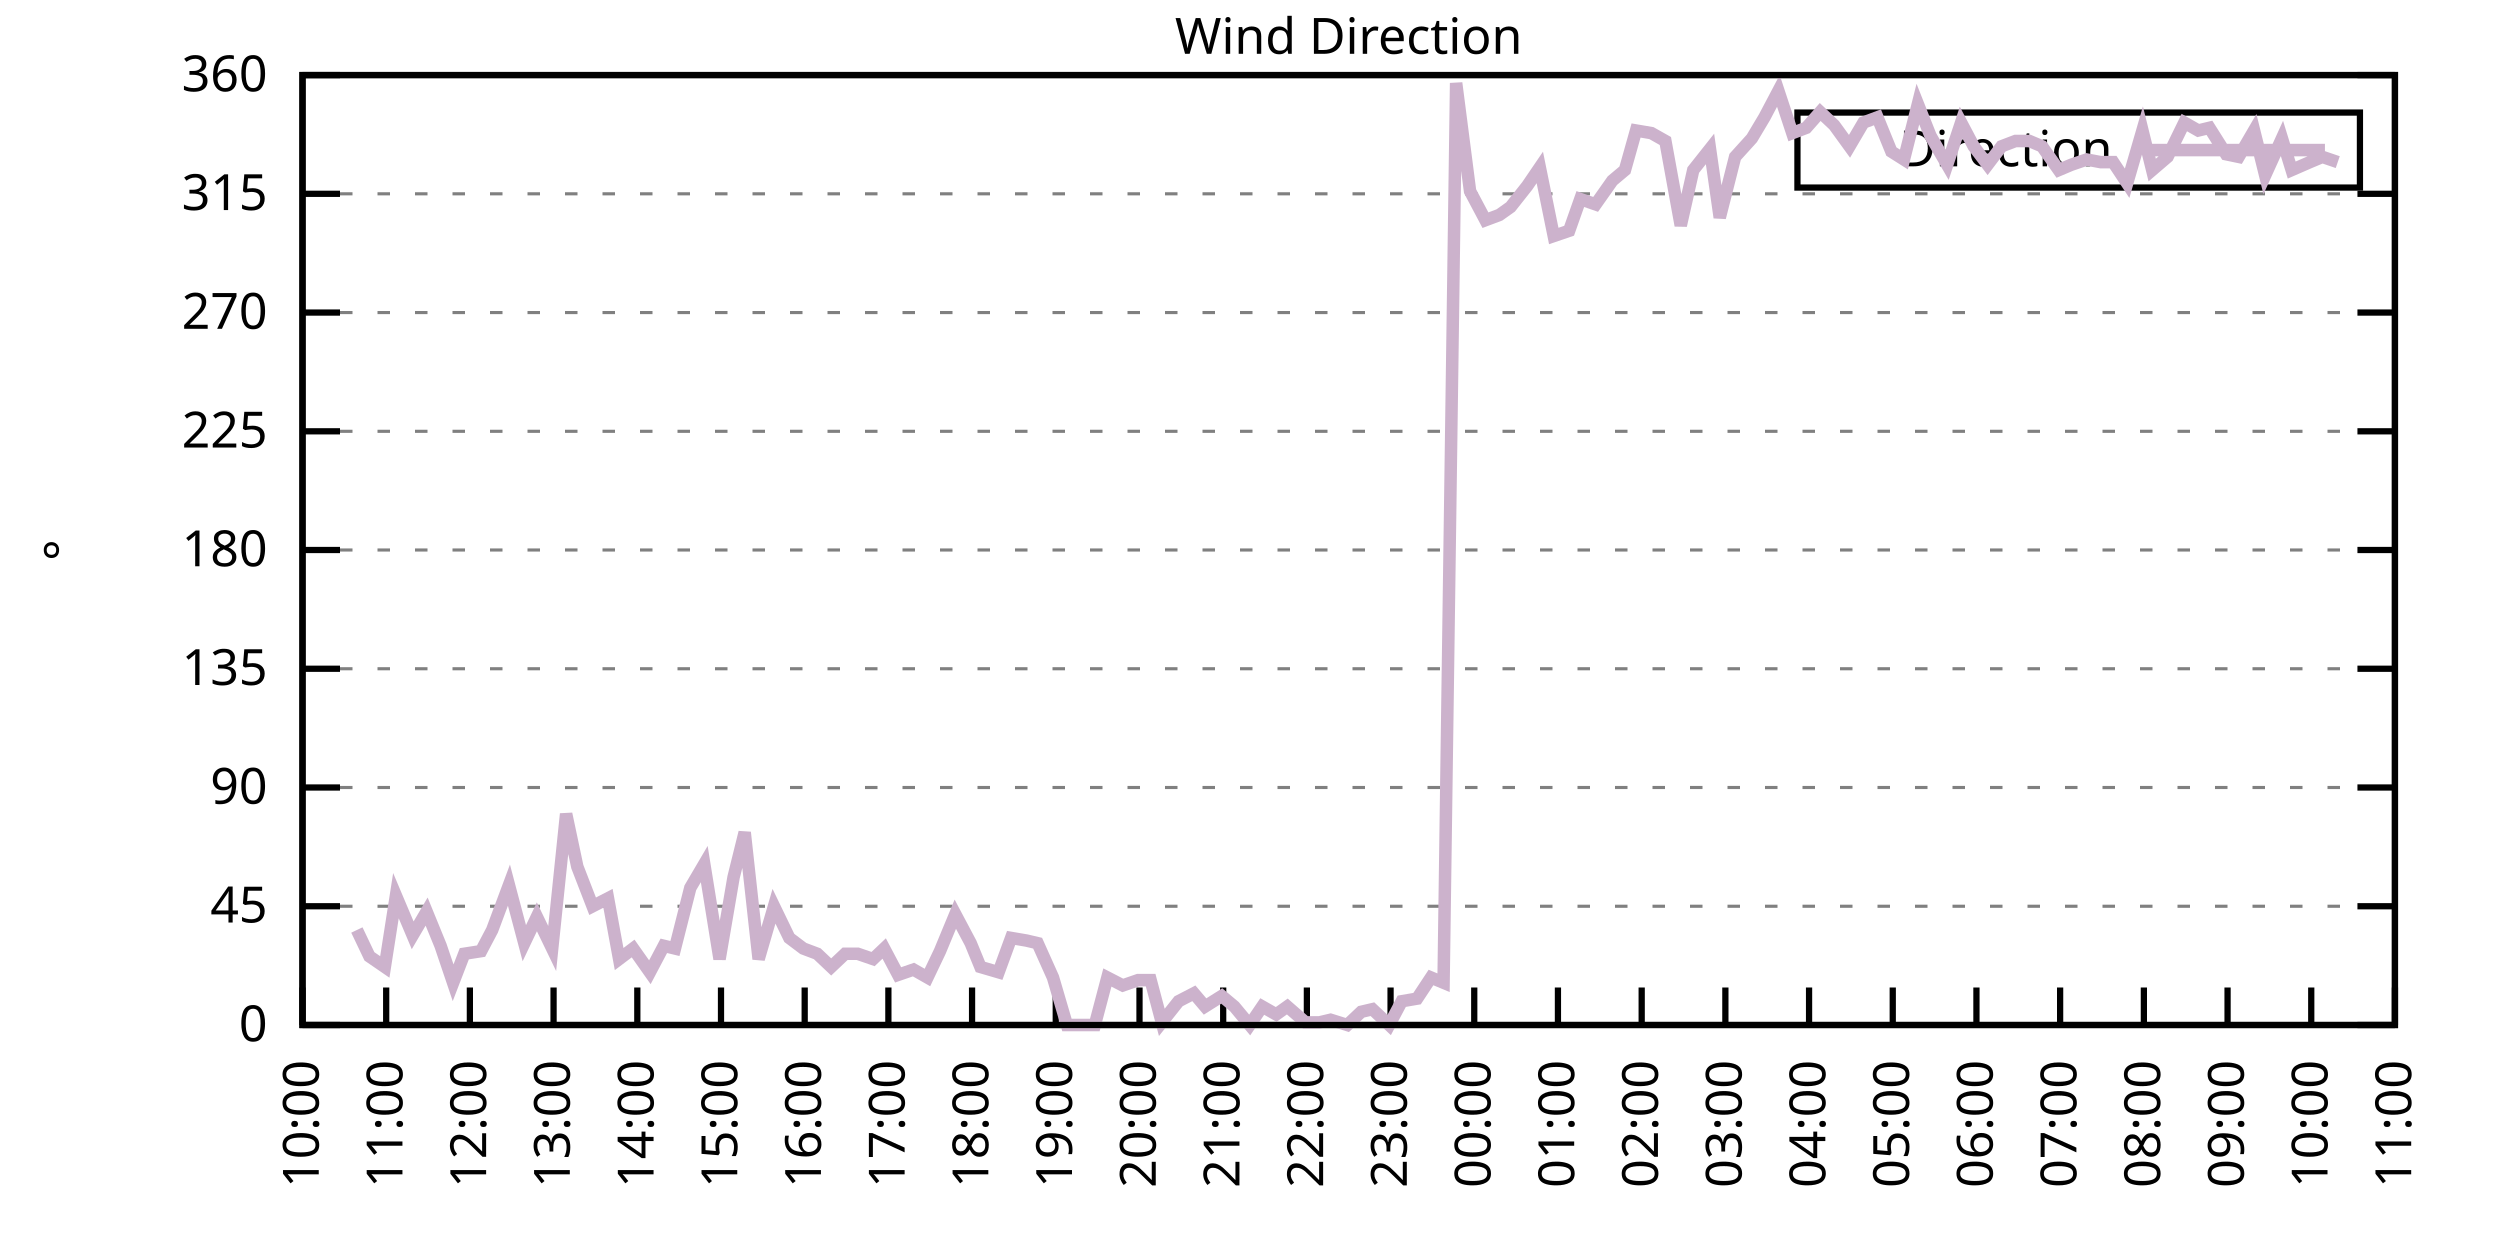
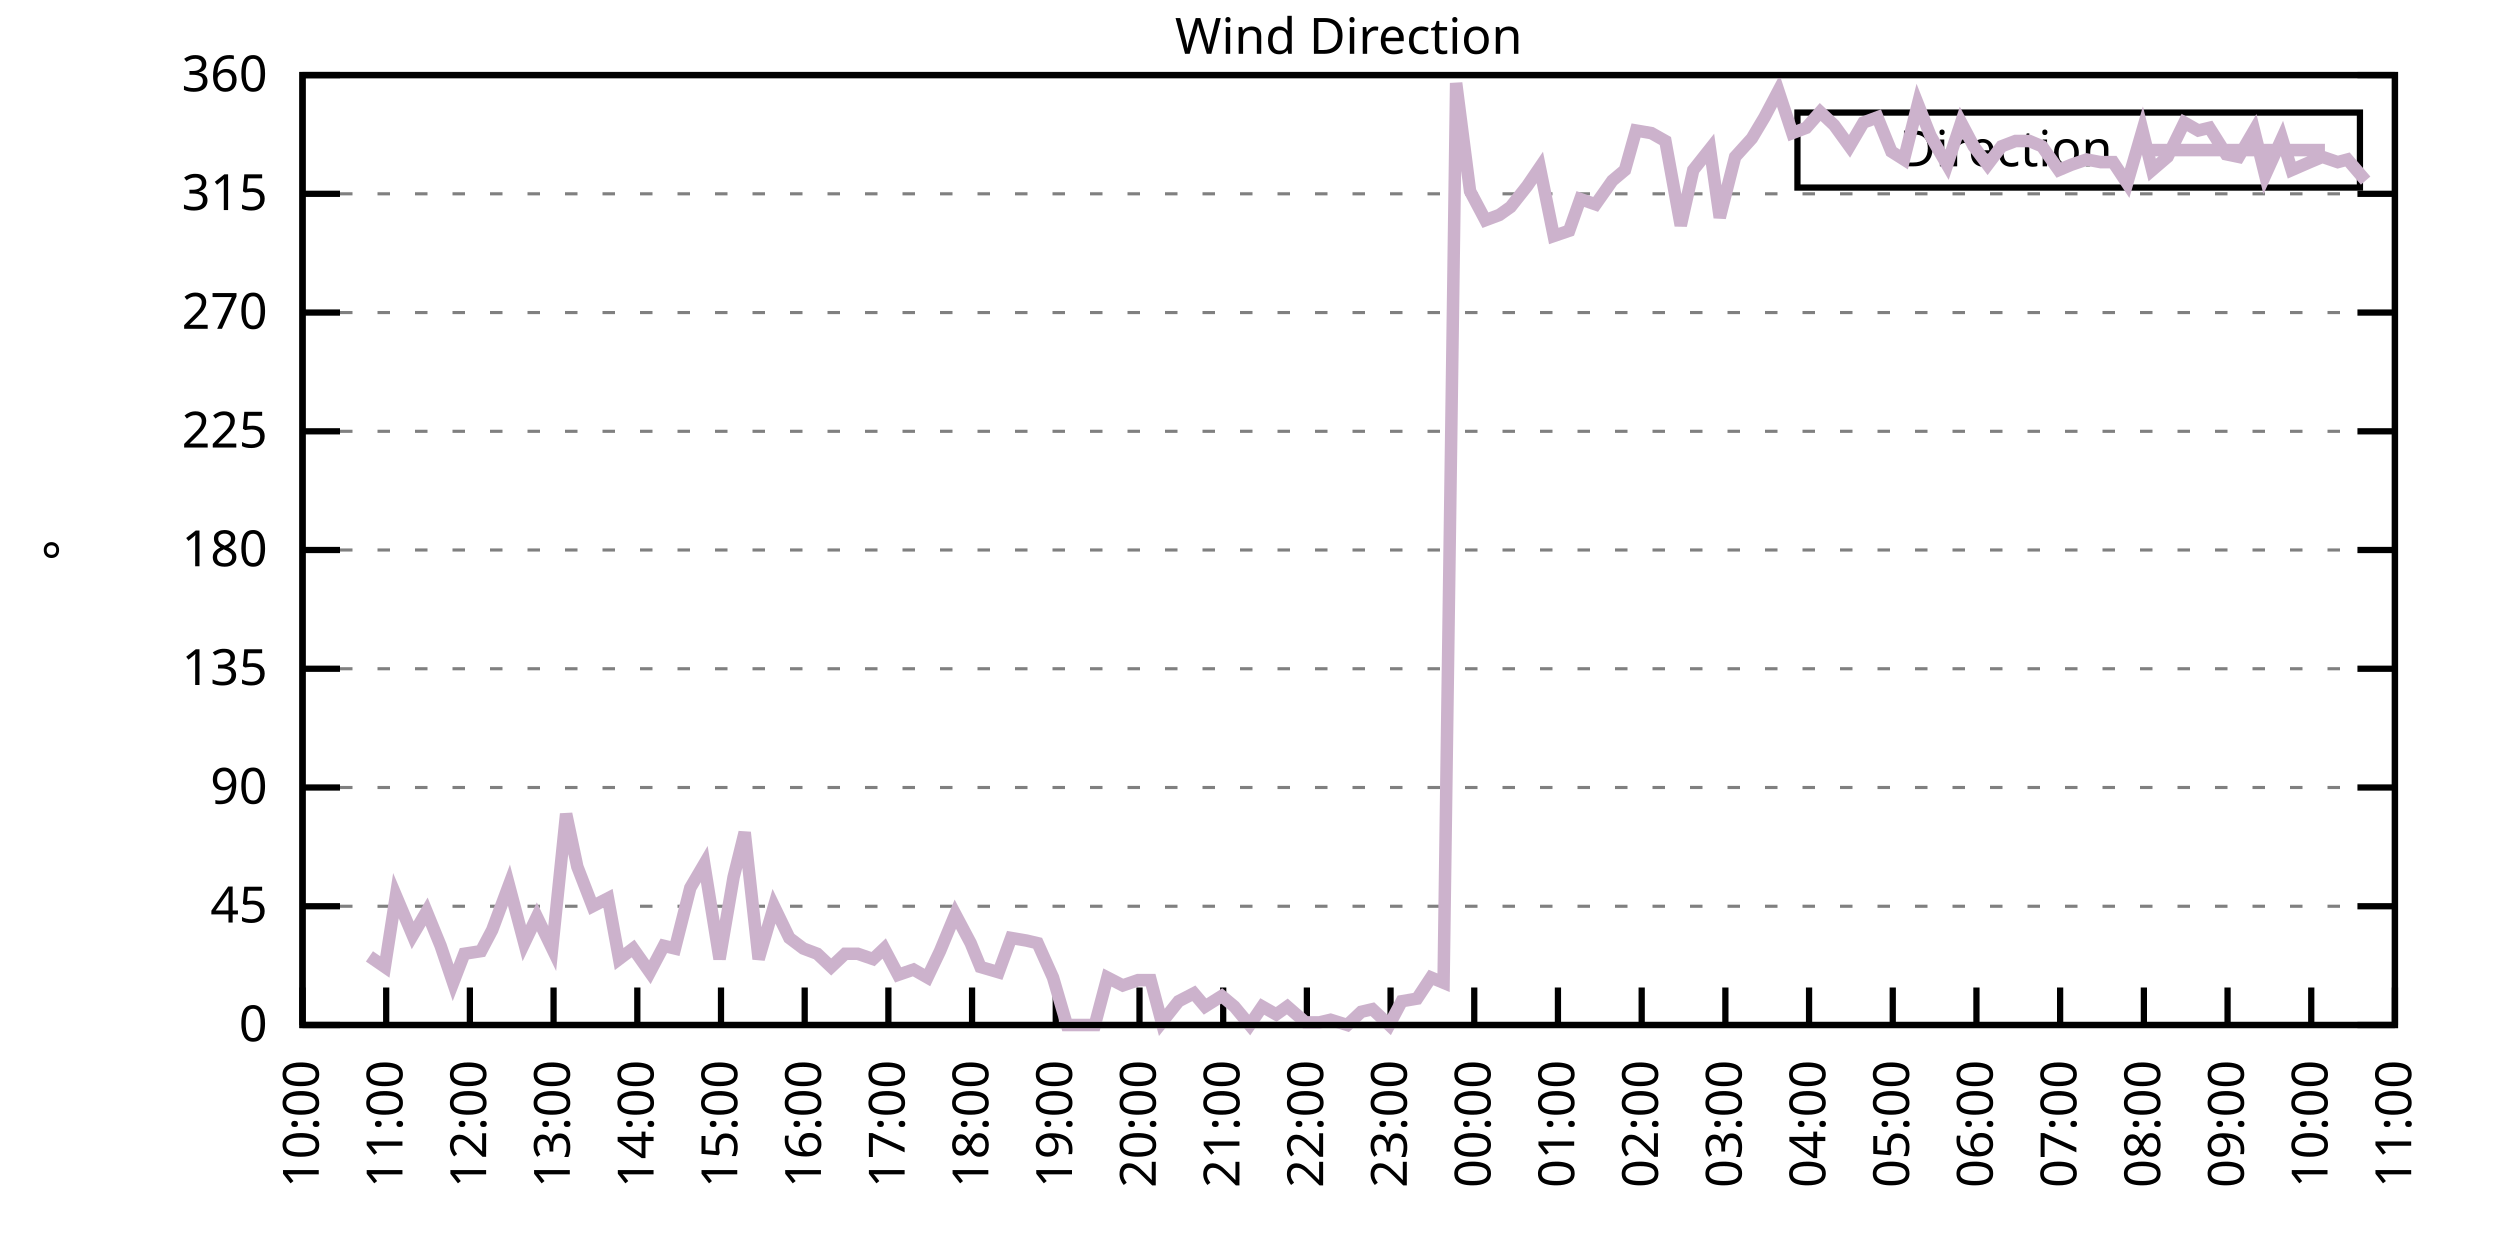
<svg xmlns="http://www.w3.org/2000/svg" xmlns:xlink="http://www.w3.org/1999/xlink" width="400" height="200" viewBox="0 0 400 200">
  <g id="gnuplot_canvas">
    <rect x="0" y="0" width="400" height="200" fill="none" />
    <defs>
      <circle id="gpDot" r="0.5" stroke-width="0.5" stroke="currentColor" />
      <path id="gpPt0" stroke-width="0.333" stroke="currentColor" d="M-1,0 h2 M0,-1 v2" />
      <path id="gpPt1" stroke-width="0.333" stroke="currentColor" d="M-1,-1 L1,1 M1,-1 L-1,1" />
      <path id="gpPt2" stroke-width="0.333" stroke="currentColor" d="M-1,0 L1,0 M0,-1 L0,1 M-1,-1 L1,1 M-1,1 L1,-1" />
      <rect id="gpPt3" stroke-width="0.333" stroke="currentColor" x="-1" y="-1" width="2" height="2" />
      <rect id="gpPt4" stroke-width="0.333" stroke="currentColor" fill="currentColor" x="-1" y="-1" width="2" height="2" />
      <circle id="gpPt5" stroke-width="0.333" stroke="currentColor" cx="0" cy="0" r="1" />
      <use xlink:href="#gpPt5" id="gpPt6" fill="currentColor" stroke="none" />
      <path id="gpPt7" stroke-width="0.333" stroke="currentColor" d="M0,-1.33 L-1.33,0.67 L1.33,0.67 z" />
      <use xlink:href="#gpPt7" id="gpPt8" fill="currentColor" stroke="none" />
      <use xlink:href="#gpPt7" id="gpPt9" stroke="currentColor" transform="rotate(180)" />
      <use xlink:href="#gpPt9" id="gpPt10" fill="currentColor" stroke="none" />
      <use xlink:href="#gpPt3" id="gpPt11" stroke="currentColor" transform="rotate(45)" />
      <use xlink:href="#gpPt11" id="gpPt12" fill="currentColor" stroke="none" />
      <path id="gpPt13" stroke-width="0.333" stroke="currentColor" d="M0,1.330 L1.265,0.411 L0.782,-1.067 L-0.782,-1.076 L-1.265,0.411 z" />
      <use xlink:href="#gpPt13" id="gpPt14" fill="currentColor" stroke="none" />
      <filter id="textbox" filterUnits="objectBoundingBox" x="0" y="0" height="1" width="1">
        <feFlood flood-color="white" flood-opacity="1" result="bgnd" />
        <feComposite in="SourceGraphic" in2="bgnd" operator="atop" />
      </filter>
      <filter id="greybox" filterUnits="objectBoundingBox" x="0" y="0" height="1" width="1">
        <feFlood flood-color="lightgrey" flood-opacity="1" result="grey" />
        <feComposite in="SourceGraphic" in2="grey" operator="atop" />
      </filter>
    </defs>
    <g fill="none" color="white" stroke="currentColor" stroke-width="1.00" stroke-linecap="butt" stroke-linejoin="miter">
</g>
    <g fill="none" color="black" stroke="currentColor" stroke-width="1.00" stroke-linecap="butt" stroke-linejoin="miter">
      <g stroke="none" shape-rendering="crispEdges">
        <polygon fill="rgb(255, 255, 255)" points="48.40,164.00 383.18,164.00 383.18,12.02 48.40,12.02 " />
      </g>
    </g>
    <g fill="none" color="black" stroke="currentColor" stroke-width="1.00" stroke-linecap="butt" stroke-linejoin="miter">
</g>
    <g fill="none" color="black" stroke="black" stroke-width="0.50" stroke-linecap="butt" stroke-linejoin="miter">
</g>
    <g fill="none" color="gray" stroke="currentColor" stroke-width="0.50" stroke-linecap="butt" stroke-linejoin="miter">
      <path stroke="gray" stroke-dasharray="2,4" class="gridline" d="M48.40,164.00 L383.19,164.00  " />
    </g>
    <g fill="none" color="gray" stroke="gray" stroke-width="1.00" stroke-linecap="butt" stroke-linejoin="miter">
</g>
    <g fill="none" color="black" stroke="currentColor" stroke-width="1.00" stroke-linecap="butt" stroke-linejoin="miter">
      <path stroke="black" d="M48.40,164.00 L54.40,164.00 M383.19,164.00 L377.19,164.00  " />
      <g transform="translate(42.80,166.60)" stroke="none" fill="black" font-family="Sans" font-size="8.00" text-anchor="end">
        <text>
          <tspan font-family="Sans"> 0</tspan>
        </text>
      </g>
    </g>
    <g fill="none" color="black" stroke="currentColor" stroke-width="1.00" stroke-linecap="butt" stroke-linejoin="miter">
</g>
    <g fill="none" color="black" stroke="black" stroke-width="0.50" stroke-linecap="butt" stroke-linejoin="miter">
</g>
    <g fill="none" color="gray" stroke="currentColor" stroke-width="0.50" stroke-linecap="butt" stroke-linejoin="miter">
      <path stroke="gray" stroke-dasharray="2,4" class="gridline" d="M48.40,145.00 L383.19,145.00  " />
    </g>
    <g fill="none" color="gray" stroke="gray" stroke-width="1.00" stroke-linecap="butt" stroke-linejoin="miter">
</g>
    <g fill="none" color="black" stroke="currentColor" stroke-width="1.00" stroke-linecap="butt" stroke-linejoin="miter">
      <path stroke="black" d="M48.40,145.00 L54.40,145.00 M383.19,145.00 L377.19,145.00  " />
      <g transform="translate(42.80,147.60)" stroke="none" fill="black" font-family="Sans" font-size="8.00" text-anchor="end">
        <text>
          <tspan font-family="Sans"> 45</tspan>
        </text>
      </g>
    </g>
    <g fill="none" color="black" stroke="currentColor" stroke-width="1.00" stroke-linecap="butt" stroke-linejoin="miter">
</g>
    <g fill="none" color="black" stroke="black" stroke-width="0.50" stroke-linecap="butt" stroke-linejoin="miter">
</g>
    <g fill="none" color="gray" stroke="currentColor" stroke-width="0.50" stroke-linecap="butt" stroke-linejoin="miter">
      <path stroke="gray" stroke-dasharray="2,4" class="gridline" d="M48.40,126.00 L383.19,126.00  " />
    </g>
    <g fill="none" color="gray" stroke="gray" stroke-width="1.00" stroke-linecap="butt" stroke-linejoin="miter">
</g>
    <g fill="none" color="black" stroke="currentColor" stroke-width="1.00" stroke-linecap="butt" stroke-linejoin="miter">
      <path stroke="black" d="M48.40,126.00 L54.40,126.00 M383.19,126.00 L377.19,126.00  " />
      <g transform="translate(42.80,128.60)" stroke="none" fill="black" font-family="Sans" font-size="8.00" text-anchor="end">
        <text>
          <tspan font-family="Sans"> 90</tspan>
        </text>
      </g>
    </g>
    <g fill="none" color="black" stroke="currentColor" stroke-width="1.00" stroke-linecap="butt" stroke-linejoin="miter">
</g>
    <g fill="none" color="black" stroke="black" stroke-width="0.50" stroke-linecap="butt" stroke-linejoin="miter">
</g>
    <g fill="none" color="gray" stroke="currentColor" stroke-width="0.50" stroke-linecap="butt" stroke-linejoin="miter">
      <path stroke="gray" stroke-dasharray="2,4" class="gridline" d="M48.40,107.00 L383.19,107.00  " />
    </g>
    <g fill="none" color="gray" stroke="gray" stroke-width="1.00" stroke-linecap="butt" stroke-linejoin="miter">
</g>
    <g fill="none" color="black" stroke="currentColor" stroke-width="1.00" stroke-linecap="butt" stroke-linejoin="miter">
      <path stroke="black" d="M48.40,107.00 L54.40,107.00 M383.19,107.00 L377.19,107.00  " />
      <g transform="translate(42.80,109.60)" stroke="none" fill="black" font-family="Sans" font-size="8.00" text-anchor="end">
        <text>
          <tspan font-family="Sans"> 135</tspan>
        </text>
      </g>
    </g>
    <g fill="none" color="black" stroke="currentColor" stroke-width="1.00" stroke-linecap="butt" stroke-linejoin="miter">
</g>
    <g fill="none" color="black" stroke="black" stroke-width="0.50" stroke-linecap="butt" stroke-linejoin="miter">
</g>
    <g fill="none" color="gray" stroke="currentColor" stroke-width="0.50" stroke-linecap="butt" stroke-linejoin="miter">
      <path stroke="gray" stroke-dasharray="2,4" class="gridline" d="M48.40,88.00 L383.19,88.00  " />
    </g>
    <g fill="none" color="gray" stroke="gray" stroke-width="1.00" stroke-linecap="butt" stroke-linejoin="miter">
</g>
    <g fill="none" color="black" stroke="currentColor" stroke-width="1.00" stroke-linecap="butt" stroke-linejoin="miter">
      <path stroke="black" d="M48.40,88.00 L54.40,88.00 M383.19,88.00 L377.19,88.00  " />
      <g transform="translate(42.80,90.60)" stroke="none" fill="black" font-family="Sans" font-size="8.00" text-anchor="end">
        <text>
          <tspan font-family="Sans"> 180</tspan>
        </text>
      </g>
    </g>
    <g fill="none" color="black" stroke="currentColor" stroke-width="1.00" stroke-linecap="butt" stroke-linejoin="miter">
</g>
    <g fill="none" color="black" stroke="black" stroke-width="0.50" stroke-linecap="butt" stroke-linejoin="miter">
</g>
    <g fill="none" color="gray" stroke="currentColor" stroke-width="0.50" stroke-linecap="butt" stroke-linejoin="miter">
      <path stroke="gray" stroke-dasharray="2,4" class="gridline" d="M48.40,69.01 L383.19,69.01  " />
    </g>
    <g fill="none" color="gray" stroke="gray" stroke-width="1.00" stroke-linecap="butt" stroke-linejoin="miter">
</g>
    <g fill="none" color="black" stroke="currentColor" stroke-width="1.00" stroke-linecap="butt" stroke-linejoin="miter">
      <path stroke="black" d="M48.40,69.01 L54.40,69.01 M383.19,69.01 L377.19,69.01  " />
      <g transform="translate(42.80,71.61)" stroke="none" fill="black" font-family="Sans" font-size="8.00" text-anchor="end">
        <text>
          <tspan font-family="Sans"> 225</tspan>
        </text>
      </g>
    </g>
    <g fill="none" color="black" stroke="currentColor" stroke-width="1.00" stroke-linecap="butt" stroke-linejoin="miter">
</g>
    <g fill="none" color="black" stroke="black" stroke-width="0.50" stroke-linecap="butt" stroke-linejoin="miter">
</g>
    <g fill="none" color="gray" stroke="currentColor" stroke-width="0.50" stroke-linecap="butt" stroke-linejoin="miter">
      <path stroke="gray" stroke-dasharray="2,4" class="gridline" d="M48.40,50.01 L383.19,50.01  " />
    </g>
    <g fill="none" color="gray" stroke="gray" stroke-width="1.00" stroke-linecap="butt" stroke-linejoin="miter">
</g>
    <g fill="none" color="black" stroke="currentColor" stroke-width="1.00" stroke-linecap="butt" stroke-linejoin="miter">
      <path stroke="black" d="M48.40,50.01 L54.40,50.01 M383.19,50.01 L377.19,50.01  " />
      <g transform="translate(42.80,52.61)" stroke="none" fill="black" font-family="Sans" font-size="8.00" text-anchor="end">
        <text>
          <tspan font-family="Sans"> 270</tspan>
        </text>
      </g>
    </g>
    <g fill="none" color="black" stroke="currentColor" stroke-width="1.00" stroke-linecap="butt" stroke-linejoin="miter">
</g>
    <g fill="none" color="black" stroke="black" stroke-width="0.50" stroke-linecap="butt" stroke-linejoin="miter">
</g>
    <g fill="none" color="gray" stroke="currentColor" stroke-width="0.50" stroke-linecap="butt" stroke-linejoin="miter">
      <path stroke="gray" stroke-dasharray="2,4" class="gridline" d="M48.40,31.01 L383.19,31.01  " />
    </g>
    <g fill="none" color="gray" stroke="gray" stroke-width="1.00" stroke-linecap="butt" stroke-linejoin="miter">
</g>
    <g fill="none" color="black" stroke="currentColor" stroke-width="1.00" stroke-linecap="butt" stroke-linejoin="miter">
      <path stroke="black" d="M48.40,31.01 L54.40,31.01 M383.19,31.01 L377.19,31.01  " />
      <g transform="translate(42.80,33.61)" stroke="none" fill="black" font-family="Sans" font-size="8.00" text-anchor="end">
        <text>
          <tspan font-family="Sans"> 315</tspan>
        </text>
      </g>
    </g>
    <g fill="none" color="black" stroke="currentColor" stroke-width="1.00" stroke-linecap="butt" stroke-linejoin="miter">
</g>
    <g fill="none" color="black" stroke="black" stroke-width="0.50" stroke-linecap="butt" stroke-linejoin="miter">
</g>
    <g fill="none" color="gray" stroke="currentColor" stroke-width="0.50" stroke-linecap="butt" stroke-linejoin="miter">
      <path stroke="gray" stroke-dasharray="2,4" class="gridline" d="M48.40,12.01 L383.19,12.01  " />
    </g>
    <g fill="none" color="gray" stroke="gray" stroke-width="1.00" stroke-linecap="butt" stroke-linejoin="miter">
</g>
    <g fill="none" color="black" stroke="currentColor" stroke-width="1.00" stroke-linecap="butt" stroke-linejoin="miter">
      <path stroke="black" d="M48.40,12.01 L54.40,12.01 M383.19,12.01 L377.19,12.01  " />
      <g transform="translate(42.80,14.61)" stroke="none" fill="black" font-family="Sans" font-size="8.00" text-anchor="end">
        <text>
          <tspan font-family="Sans"> 360</tspan>
        </text>
      </g>
    </g>
    <g fill="none" color="black" stroke="currentColor" stroke-width="1.00" stroke-linecap="butt" stroke-linejoin="miter">
      <path stroke="black" d="M48.40,164.00 L48.40,158.00  " />
      <g transform="translate(51.00,169.60) rotate(270.00)" stroke="none" fill="black" font-family="Sans" font-size="8.00" text-anchor="end">
        <text>
          <tspan font-family="Sans">10:00</tspan>
        </text>
      </g>
    </g>
    <g fill="none" color="black" stroke="currentColor" stroke-width="1.00" stroke-linecap="butt" stroke-linejoin="miter">
      <path stroke="black" d="M61.79,164.00 L61.79,158.00  " />
      <g transform="translate(64.39,169.60) rotate(270.00)" stroke="none" fill="black" font-family="Sans" font-size="8.00" text-anchor="end">
        <text>
          <tspan font-family="Sans">11:00</tspan>
        </text>
      </g>
    </g>
    <g fill="none" color="black" stroke="currentColor" stroke-width="1.00" stroke-linecap="butt" stroke-linejoin="miter">
      <path stroke="black" d="M75.18,164.00 L75.18,158.00  " />
      <g transform="translate(77.78,169.60) rotate(270.00)" stroke="none" fill="black" font-family="Sans" font-size="8.00" text-anchor="end">
        <text>
          <tspan font-family="Sans">12:00</tspan>
        </text>
      </g>
    </g>
    <g fill="none" color="black" stroke="currentColor" stroke-width="1.00" stroke-linecap="butt" stroke-linejoin="miter">
      <path stroke="black" d="M88.57,164.00 L88.57,158.00  " />
      <g transform="translate(91.17,169.60) rotate(270.00)" stroke="none" fill="black" font-family="Sans" font-size="8.00" text-anchor="end">
        <text>
          <tspan font-family="Sans">13:00</tspan>
        </text>
      </g>
    </g>
    <g fill="none" color="black" stroke="currentColor" stroke-width="1.00" stroke-linecap="butt" stroke-linejoin="miter">
      <path stroke="black" d="M101.97,164.00 L101.97,158.00  " />
      <g transform="translate(104.57,169.60) rotate(270.00)" stroke="none" fill="black" font-family="Sans" font-size="8.00" text-anchor="end">
        <text>
          <tspan font-family="Sans">14:00</tspan>
        </text>
      </g>
    </g>
    <g fill="none" color="black" stroke="currentColor" stroke-width="1.00" stroke-linecap="butt" stroke-linejoin="miter">
      <path stroke="black" d="M115.36,164.00 L115.36,158.00  " />
      <g transform="translate(117.96,169.60) rotate(270.00)" stroke="none" fill="black" font-family="Sans" font-size="8.00" text-anchor="end">
        <text>
          <tspan font-family="Sans">15:00</tspan>
        </text>
      </g>
    </g>
    <g fill="none" color="black" stroke="currentColor" stroke-width="1.00" stroke-linecap="butt" stroke-linejoin="miter">
      <path stroke="black" d="M128.75,164.00 L128.75,158.00  " />
      <g transform="translate(131.35,169.60) rotate(270.00)" stroke="none" fill="black" font-family="Sans" font-size="8.00" text-anchor="end">
        <text>
          <tspan font-family="Sans">16:00</tspan>
        </text>
      </g>
    </g>
    <g fill="none" color="black" stroke="currentColor" stroke-width="1.00" stroke-linecap="butt" stroke-linejoin="miter">
      <path stroke="black" d="M142.14,164.00 L142.14,158.00  " />
      <g transform="translate(144.74,169.60) rotate(270.00)" stroke="none" fill="black" font-family="Sans" font-size="8.00" text-anchor="end">
        <text>
          <tspan font-family="Sans">17:00</tspan>
        </text>
      </g>
    </g>
    <g fill="none" color="black" stroke="currentColor" stroke-width="1.00" stroke-linecap="butt" stroke-linejoin="miter">
      <path stroke="black" d="M155.53,164.00 L155.53,158.00  " />
      <g transform="translate(158.13,169.60) rotate(270.00)" stroke="none" fill="black" font-family="Sans" font-size="8.00" text-anchor="end">
        <text>
          <tspan font-family="Sans">18:00</tspan>
        </text>
      </g>
    </g>
    <g fill="none" color="black" stroke="currentColor" stroke-width="1.00" stroke-linecap="butt" stroke-linejoin="miter">
      <path stroke="black" d="M168.92,164.00 L168.92,158.00  " />
      <g transform="translate(171.52,169.60) rotate(270.00)" stroke="none" fill="black" font-family="Sans" font-size="8.00" text-anchor="end">
        <text>
          <tspan font-family="Sans">19:00</tspan>
        </text>
      </g>
    </g>
    <g fill="none" color="black" stroke="currentColor" stroke-width="1.00" stroke-linecap="butt" stroke-linejoin="miter">
      <path stroke="black" d="M182.32,164.00 L182.32,158.00  " />
      <g transform="translate(184.92,169.60) rotate(270.00)" stroke="none" fill="black" font-family="Sans" font-size="8.00" text-anchor="end">
        <text>
          <tspan font-family="Sans">20:00</tspan>
        </text>
      </g>
    </g>
    <g fill="none" color="black" stroke="currentColor" stroke-width="1.00" stroke-linecap="butt" stroke-linejoin="miter">
      <path stroke="black" d="M195.71,164.00 L195.71,158.00  " />
      <g transform="translate(198.31,169.60) rotate(270.00)" stroke="none" fill="black" font-family="Sans" font-size="8.00" text-anchor="end">
        <text>
          <tspan font-family="Sans">21:00</tspan>
        </text>
      </g>
    </g>
    <g fill="none" color="black" stroke="currentColor" stroke-width="1.00" stroke-linecap="butt" stroke-linejoin="miter">
      <path stroke="black" d="M209.10,164.00 L209.10,158.00  " />
      <g transform="translate(211.70,169.60) rotate(270.00)" stroke="none" fill="black" font-family="Sans" font-size="8.00" text-anchor="end">
        <text>
          <tspan font-family="Sans">22:00</tspan>
        </text>
      </g>
    </g>
    <g fill="none" color="black" stroke="currentColor" stroke-width="1.00" stroke-linecap="butt" stroke-linejoin="miter">
      <path stroke="black" d="M222.49,164.00 L222.49,158.00  " />
      <g transform="translate(225.09,169.60) rotate(270.00)" stroke="none" fill="black" font-family="Sans" font-size="8.00" text-anchor="end">
        <text>
          <tspan font-family="Sans">23:00</tspan>
        </text>
      </g>
    </g>
    <g fill="none" color="black" stroke="currentColor" stroke-width="1.00" stroke-linecap="butt" stroke-linejoin="miter">
      <path stroke="black" d="M235.88,164.00 L235.88,158.00  " />
      <g transform="translate(238.48,169.60) rotate(270.00)" stroke="none" fill="black" font-family="Sans" font-size="8.00" text-anchor="end">
        <text>
          <tspan font-family="Sans">00:00</tspan>
        </text>
      </g>
    </g>
    <g fill="none" color="black" stroke="currentColor" stroke-width="1.00" stroke-linecap="butt" stroke-linejoin="miter">
      <path stroke="black" d="M249.27,164.00 L249.27,158.00  " />
      <g transform="translate(251.87,169.60) rotate(270.00)" stroke="none" fill="black" font-family="Sans" font-size="8.00" text-anchor="end">
        <text>
          <tspan font-family="Sans">01:00</tspan>
        </text>
      </g>
    </g>
    <g fill="none" color="black" stroke="currentColor" stroke-width="1.00" stroke-linecap="butt" stroke-linejoin="miter">
      <path stroke="black" d="M262.67,164.00 L262.67,158.00  " />
      <g transform="translate(265.27,169.60) rotate(270.00)" stroke="none" fill="black" font-family="Sans" font-size="8.00" text-anchor="end">
        <text>
          <tspan font-family="Sans">02:00</tspan>
        </text>
      </g>
    </g>
    <g fill="none" color="black" stroke="currentColor" stroke-width="1.00" stroke-linecap="butt" stroke-linejoin="miter">
      <path stroke="black" d="M276.06,164.00 L276.06,158.00  " />
      <g transform="translate(278.66,169.60) rotate(270.00)" stroke="none" fill="black" font-family="Sans" font-size="8.00" text-anchor="end">
        <text>
          <tspan font-family="Sans">03:00</tspan>
        </text>
      </g>
    </g>
    <g fill="none" color="black" stroke="currentColor" stroke-width="1.00" stroke-linecap="butt" stroke-linejoin="miter">
      <path stroke="black" d="M289.45,164.00 L289.45,158.00  " />
      <g transform="translate(292.05,169.60) rotate(270.00)" stroke="none" fill="black" font-family="Sans" font-size="8.00" text-anchor="end">
        <text>
          <tspan font-family="Sans">04:00</tspan>
        </text>
      </g>
    </g>
    <g fill="none" color="black" stroke="currentColor" stroke-width="1.00" stroke-linecap="butt" stroke-linejoin="miter">
      <path stroke="black" d="M302.84,164.00 L302.84,158.00  " />
      <g transform="translate(305.44,169.60) rotate(270.00)" stroke="none" fill="black" font-family="Sans" font-size="8.00" text-anchor="end">
        <text>
          <tspan font-family="Sans">05:00</tspan>
        </text>
      </g>
    </g>
    <g fill="none" color="black" stroke="currentColor" stroke-width="1.00" stroke-linecap="butt" stroke-linejoin="miter">
      <path stroke="black" d="M316.23,164.00 L316.23,158.00  " />
      <g transform="translate(318.83,169.60) rotate(270.00)" stroke="none" fill="black" font-family="Sans" font-size="8.00" text-anchor="end">
        <text>
          <tspan font-family="Sans">06:00</tspan>
        </text>
      </g>
    </g>
    <g fill="none" color="black" stroke="currentColor" stroke-width="1.00" stroke-linecap="butt" stroke-linejoin="miter">
      <path stroke="black" d="M329.62,164.00 L329.62,158.00  " />
      <g transform="translate(332.22,169.60) rotate(270.00)" stroke="none" fill="black" font-family="Sans" font-size="8.00" text-anchor="end">
        <text>
          <tspan font-family="Sans">07:00</tspan>
        </text>
      </g>
    </g>
    <g fill="none" color="black" stroke="currentColor" stroke-width="1.00" stroke-linecap="butt" stroke-linejoin="miter">
      <path stroke="black" d="M343.02,164.00 L343.02,158.00  " />
      <g transform="translate(345.62,169.60) rotate(270.00)" stroke="none" fill="black" font-family="Sans" font-size="8.00" text-anchor="end">
        <text>
          <tspan font-family="Sans">08:00</tspan>
        </text>
      </g>
    </g>
    <g fill="none" color="black" stroke="currentColor" stroke-width="1.00" stroke-linecap="butt" stroke-linejoin="miter">
      <path stroke="black" d="M356.41,164.00 L356.41,158.00  " />
      <g transform="translate(359.01,169.60) rotate(270.00)" stroke="none" fill="black" font-family="Sans" font-size="8.00" text-anchor="end">
        <text>
          <tspan font-family="Sans">09:00</tspan>
        </text>
      </g>
    </g>
    <g fill="none" color="black" stroke="currentColor" stroke-width="1.00" stroke-linecap="butt" stroke-linejoin="miter">
      <path stroke="black" d="M369.80,164.00 L369.80,158.00  " />
      <g transform="translate(372.40,169.60) rotate(270.00)" stroke="none" fill="black" font-family="Sans" font-size="8.00" text-anchor="end">
        <text>
          <tspan font-family="Sans">10:00</tspan>
        </text>
      </g>
    </g>
    <g fill="none" color="black" stroke="currentColor" stroke-width="1.00" stroke-linecap="butt" stroke-linejoin="miter">
      <path stroke="black" d="M383.19,164.00 L383.19,158.00  " />
      <g transform="translate(385.79,169.60) rotate(270.00)" stroke="none" fill="black" font-family="Sans" font-size="8.00" text-anchor="end">
        <text>
          <tspan font-family="Sans">11:00</tspan>
        </text>
      </g>
    </g>
    <g fill="none" color="black" stroke="currentColor" stroke-width="1.00" stroke-linecap="butt" stroke-linejoin="miter">
</g>
    <g fill="none" color="black" stroke="currentColor" stroke-width="1.00" stroke-linecap="butt" stroke-linejoin="miter">
      <path stroke="black" d="M48.40,12.01 L48.40,164.00 L383.19,164.00 L383.19,12.01 L48.40,12.01 Z  " />
    </g>
    <g fill="none" color="black" stroke="currentColor" stroke-width="1.00" stroke-linecap="butt" stroke-linejoin="miter">
</g>
    <g fill="none" color="black" stroke="currentColor" stroke-width="1.00" stroke-linecap="butt" stroke-linejoin="miter">
      <path stroke="black" d="M287.59,30.01 L287.59,18.01 L377.59,18.01 L377.59,30.01 L287.59,30.01 Z  " />
    </g>
    <g id="Wind_direction_plot_1">
      <g fill="none" color="white" stroke="black" stroke-width="2.00" stroke-linecap="butt" stroke-linejoin="miter">
</g>
      <g fill="none" color="black" stroke="currentColor" stroke-width="2.00" stroke-linecap="butt" stroke-linejoin="miter">
        <g transform="translate(337.99,26.61)" stroke="none" fill="black" font-family="Sans" font-size="8.00" text-anchor="end">
          <text>
            <tspan font-family="Sans">Direction</tspan>
          </text>
        </g>
      </g>
      <g fill="none" color="black" stroke="currentColor" stroke-width="2.00" stroke-linecap="butt" stroke-linejoin="miter">
-         <path stroke="rgb(204, 178, 204)" d="M343.59,24.01 L371.99,24.01 M57.10,148.80 L59.11,153.02 L61.57,154.71 L63.35,143.31 L66.03,149.65 L68.26,145.85   L70.50,151.33 L72.50,157.24 L74.29,152.60 L76.97,152.18 L78.75,148.80 L81.43,141.62 L83.89,150.91 L85.90,146.69   L88.35,151.76 L90.58,130.22 L92.37,138.67 L94.82,145.00 L97.28,143.73 L99.06,153.45 L101.30,151.76 L103.98,155.56   L106.21,151.33 L107.99,151.76 L110.45,142.05 L112.68,138.25 L115.13,153.45 L117.37,140.36 L119.15,133.18 L121.38,153.45   L123.84,145.00 L126.29,150.07 L128.53,151.76 L130.76,152.60 L132.99,154.71 L135.22,152.60 L137.23,152.60 L139.69,153.45   L141.47,151.76 L143.70,155.98 L146.16,155.13 L148.39,156.40 L150.40,152.18 L152.85,146.27 L155.31,150.91 L156.87,154.71   L159.77,155.56 L161.78,150.07 L164.24,150.49 L166.02,150.91 L168.48,156.40 L170.71,164.00 L172.94,164.00 L175.17,164.00   L177.18,156.40 L179.64,157.67 L182.09,156.82 L184.10,156.82 L185.89,163.58 L188.57,160.20 L191.02,158.93 L192.81,161.04   L195.48,159.36 L197.49,161.04 L199.95,164.00 L201.96,161.04 L204.19,162.31 L205.97,161.04 L208.88,163.58 L211.11,163.58   L212.89,163.16 L215.57,164.00 L217.80,161.89 L219.59,161.47 L222.27,164.00 L224.28,160.20 L226.73,159.78 L228.96,156.40   L230.97,157.24 L232.98,13.28 L235.21,30.59 L237.67,35.23 L239.90,34.39 L241.69,33.12 L244.36,29.74 L246.37,26.79   L248.60,37.76 L251.06,36.92 L252.85,31.85 L255.30,32.70 L257.98,28.90 L259.99,27.21 L261.77,20.88 L264.23,21.30   L266.46,22.56 L268.92,36.08 L270.92,27.21 L273.60,23.83 L275.16,34.81 L277.62,25.10 L280.30,22.14 L282.31,18.77   L284.54,14.54 L286.77,21.30 L289.00,20.45 L291.23,17.92 L293.47,20.03 L295.92,23.41 L298.15,19.61 L300.39,18.77   L302.62,24.25 L304.63,25.52 L306.86,16.65 L308.87,21.72 L311.54,26.36 L313.78,19.61 L315.79,23.41 L318.02,26.36   L320.25,23.41 L322.48,22.56 L324.71,22.56 L326.72,23.41 L329.40,27.21 L331.41,26.36 L333.86,25.52 L336.10,25.94   L338.10,25.94 L340.34,29.32 L342.79,20.88 L344.35,27.21 L346.81,25.10 L349.49,19.61 L351.72,20.88 L353.51,20.45   L356.18,24.68 L358.19,25.10 L360.65,20.88 L362.43,28.05 L365.11,22.14 L366.67,27.21 L369.58,25.94 L371.58,25.10   L374.04,25.94  " />
+         <path stroke="rgb(204, 178, 204)" d="M343.59,24.01 L371.99,24.01 M59.11,153.02 L61.57,154.71 L63.35,143.31 L66.03,149.65 L68.26,145.85 L70.50,151.33   L72.50,157.24 L74.29,152.60 L76.97,152.18 L78.75,148.80 L81.43,141.62 L83.89,150.91 L85.90,146.69 L88.35,151.76   L90.58,130.22 L92.37,138.67 L94.82,145.00 L97.28,143.73 L99.06,153.45 L101.30,151.76 L103.98,155.56 L106.21,151.33   L107.99,151.76 L110.45,142.05 L112.68,138.25 L115.13,153.45 L117.37,140.36 L119.15,133.18 L121.38,153.45 L123.84,145.00   L126.29,150.07 L128.53,151.76 L130.76,152.60 L132.99,154.71 L135.22,152.60 L137.23,152.60 L139.69,153.45 L141.47,151.76   L143.70,155.98 L146.16,155.13 L148.39,156.40 L150.40,152.18 L152.85,146.27 L155.31,150.91 L156.87,154.71 L159.77,155.56   L161.78,150.07 L164.24,150.49 L166.02,150.91 L168.48,156.40 L170.71,164.00 L172.94,164.00 L175.17,164.00 L177.18,156.40   L179.64,157.67 L182.09,156.82 L184.10,156.82 L185.89,163.58 L188.57,160.20 L191.02,158.93 L192.81,161.04 L195.48,159.36   L197.49,161.04 L199.95,164.00 L201.96,161.04 L204.19,162.31 L205.97,161.04 L208.88,163.58 L211.11,163.58 L212.89,163.16   L215.57,164.00 L217.80,161.89 L219.59,161.47 L222.27,164.00 L224.28,160.20 L226.73,159.78 L228.96,156.40 L230.97,157.24   L232.98,13.28 L235.21,30.59 L237.67,35.23 L239.90,34.39 L241.69,33.12 L244.36,29.74 L246.37,26.79 L248.60,37.76   L251.06,36.92 L252.85,31.85 L255.30,32.70 L257.98,28.90 L259.99,27.21 L261.77,20.88 L264.23,21.30 L266.46,22.56   L268.92,36.08 L270.92,27.21 L273.60,23.83 L275.16,34.81 L277.62,25.10 L280.30,22.14 L282.31,18.77 L284.54,14.54   L286.77,21.30 L289.00,20.45 L291.23,17.92 L293.47,20.03 L295.92,23.41 L298.15,19.61 L300.39,18.77 L302.62,24.25   L304.63,25.52 L306.86,16.65 L308.87,21.72 L311.54,26.36 L313.78,19.61 L315.79,23.41 L318.02,26.36 L320.25,23.41   L322.48,22.56 L324.71,22.56 L326.72,23.41 L329.40,27.21 L331.41,26.36 L333.86,25.52 L336.10,25.94 L338.10,25.94   L340.34,29.32 L342.79,20.88 L344.35,27.21 L346.81,25.10 L349.49,19.61 L351.72,20.88 L353.51,20.45 L356.18,24.68   L358.19,25.10 L360.65,20.88 L362.43,28.05 L365.11,22.14 L366.67,27.21 L369.58,25.94 L371.58,25.10 L374.04,25.94   L375.60,25.52 L378.50,28.90  " />
      </g>
    </g>
    <g fill="none" color="black" stroke="currentColor" stroke-width="2.00" stroke-linecap="butt" stroke-linejoin="miter">
</g>
    <g fill="none" color="black" stroke="black" stroke-width="1.00" stroke-linecap="butt" stroke-linejoin="miter">
</g>
    <g fill="none" color="black" stroke="currentColor" stroke-width="1.00" stroke-linecap="butt" stroke-linejoin="miter">
      <path stroke="black" d="M48.40,12.01 L48.40,164.00 L383.19,164.00 L383.19,12.01 L48.40,12.01 Z  " />
      <g transform="translate(12.80,88.01) rotate(270.00)" stroke="none" fill="black" font-family="Sans" font-size="8.00" text-anchor="middle">
        <text>
          <tspan font-family="Sans">°</tspan>
        </text>
      </g>
    </g>
    <g fill="none" color="black" stroke="currentColor" stroke-width="1.00" stroke-linecap="butt" stroke-linejoin="miter">
</g>
    <g fill="none" color="black" stroke="currentColor" stroke-width="1.00" stroke-linecap="butt" stroke-linejoin="miter">
      <g transform="translate(215.79,8.61)" stroke="none" fill="black" font-family="Sans" font-size="8.00" text-anchor="middle">
        <text>
          <tspan font-family="Sans">Wind Direction</tspan>
        </text>
      </g>
    </g>
    <g fill="none" color="black" stroke="currentColor" stroke-width="1.00" stroke-linecap="butt" stroke-linejoin="miter">
</g>
  </g>
</svg>
